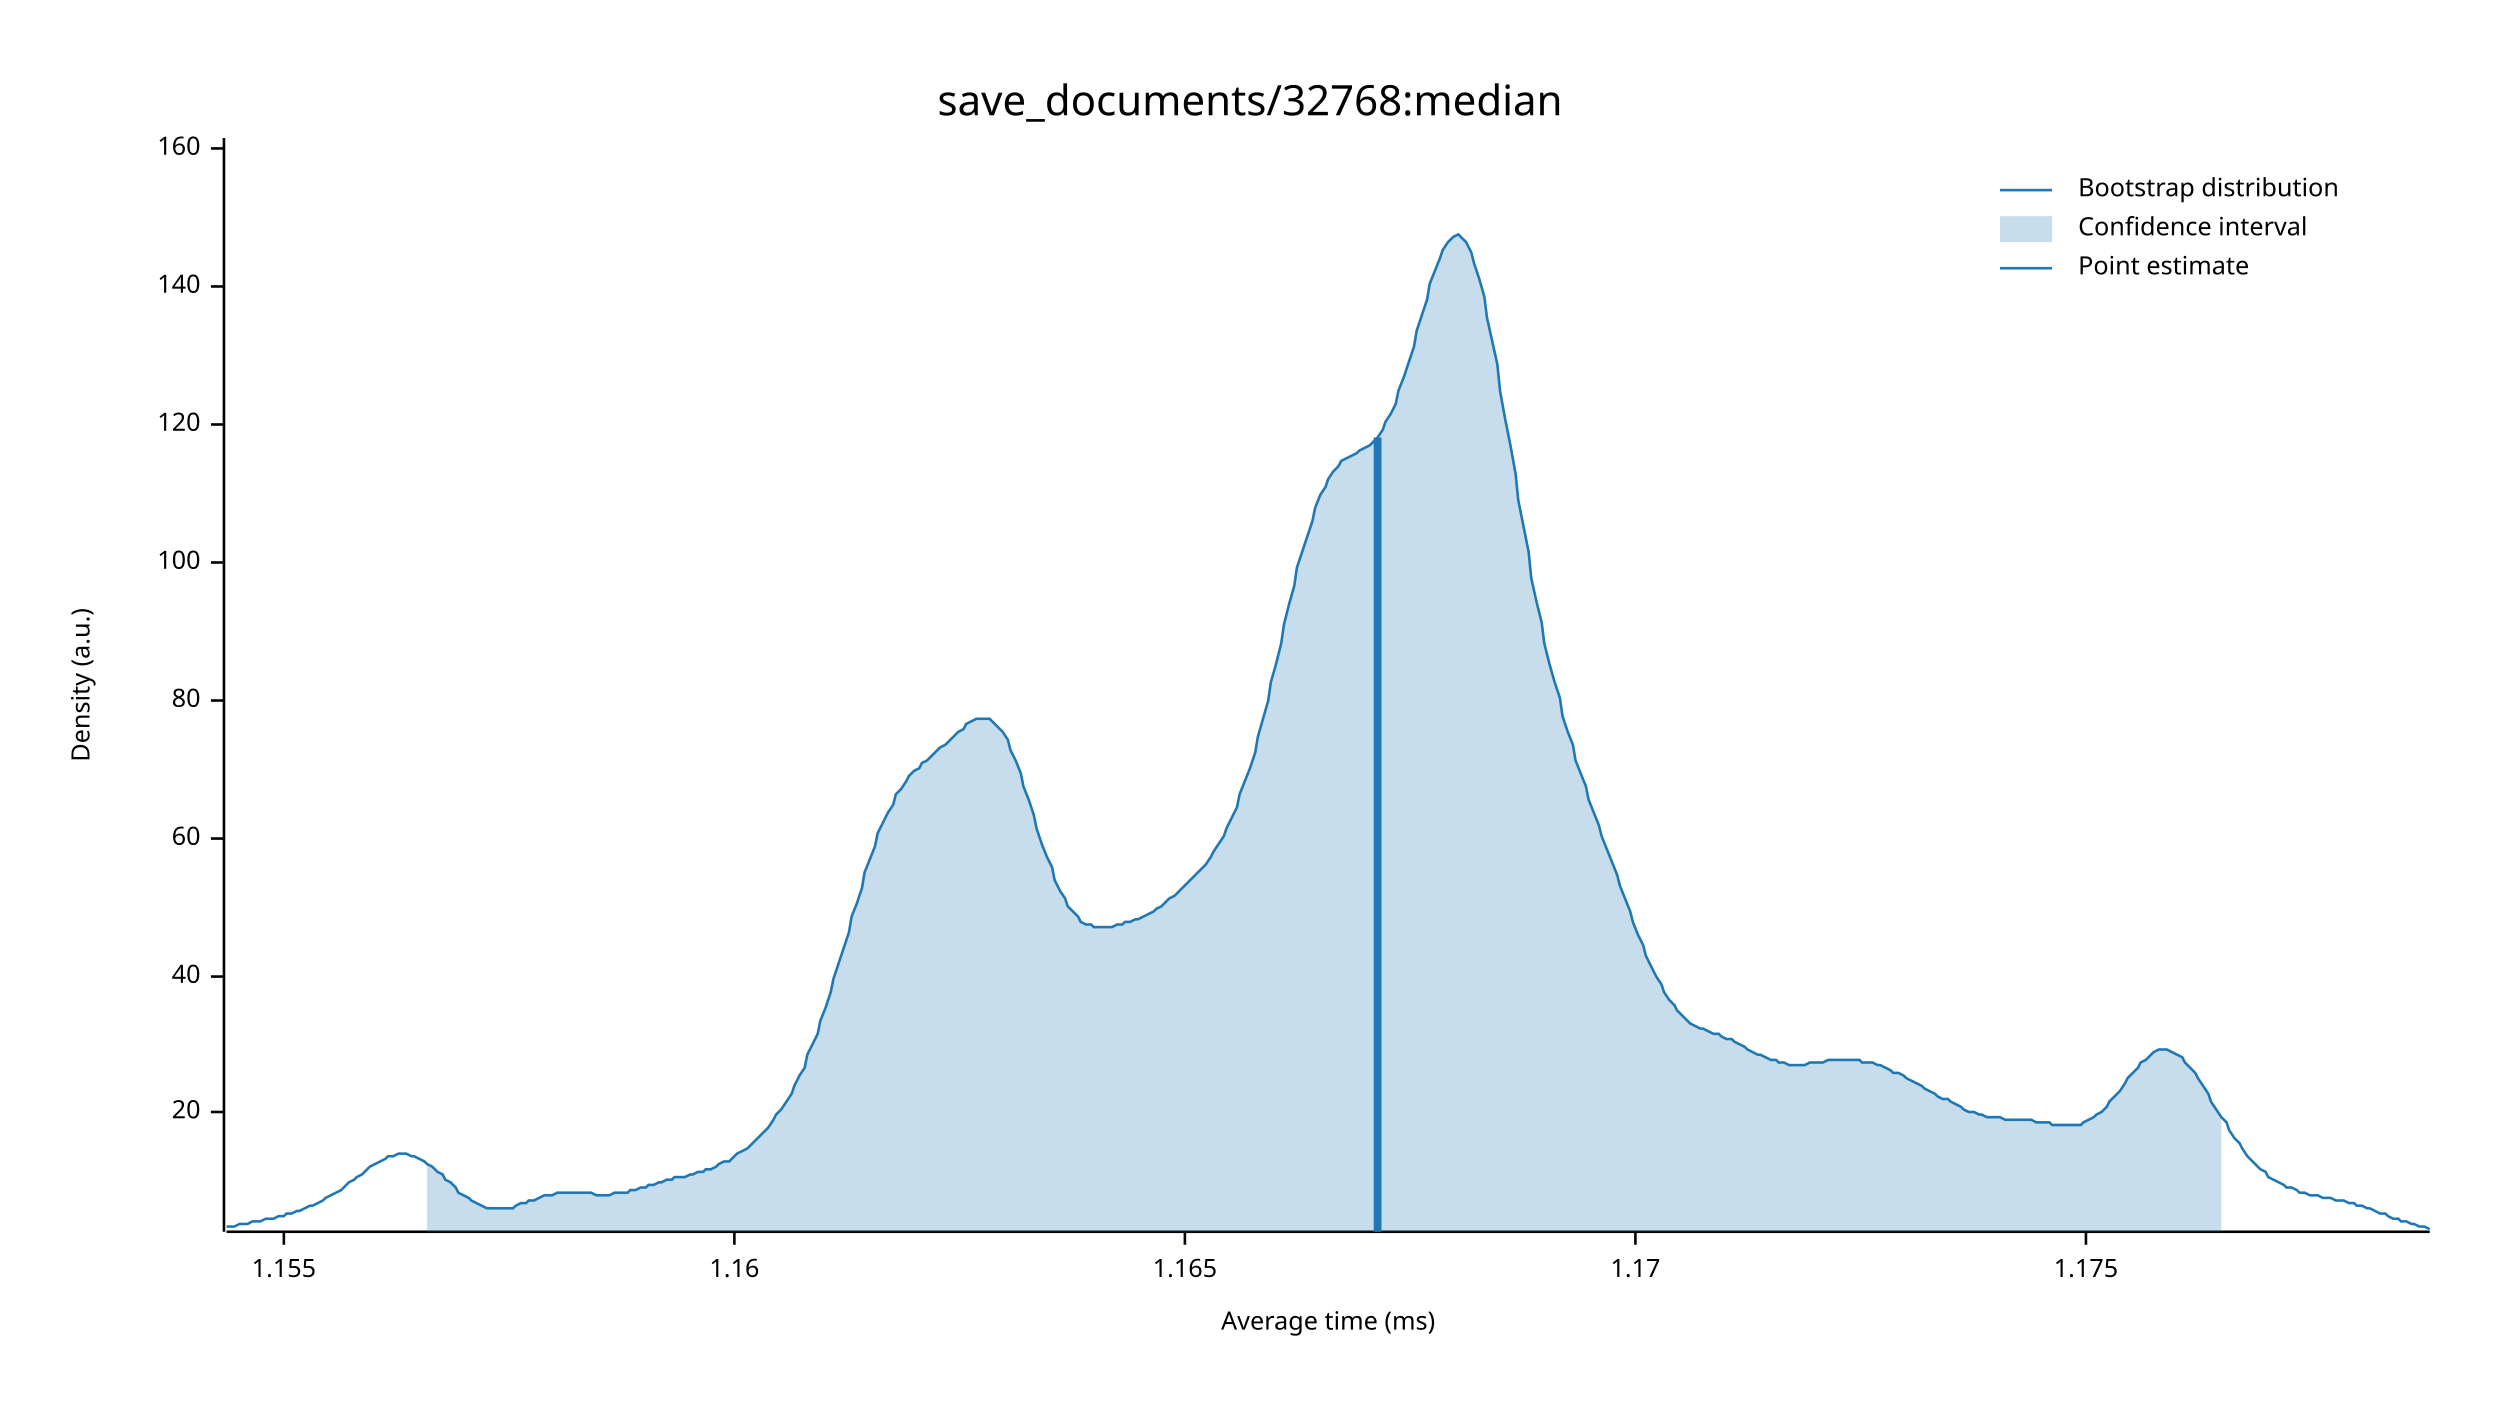
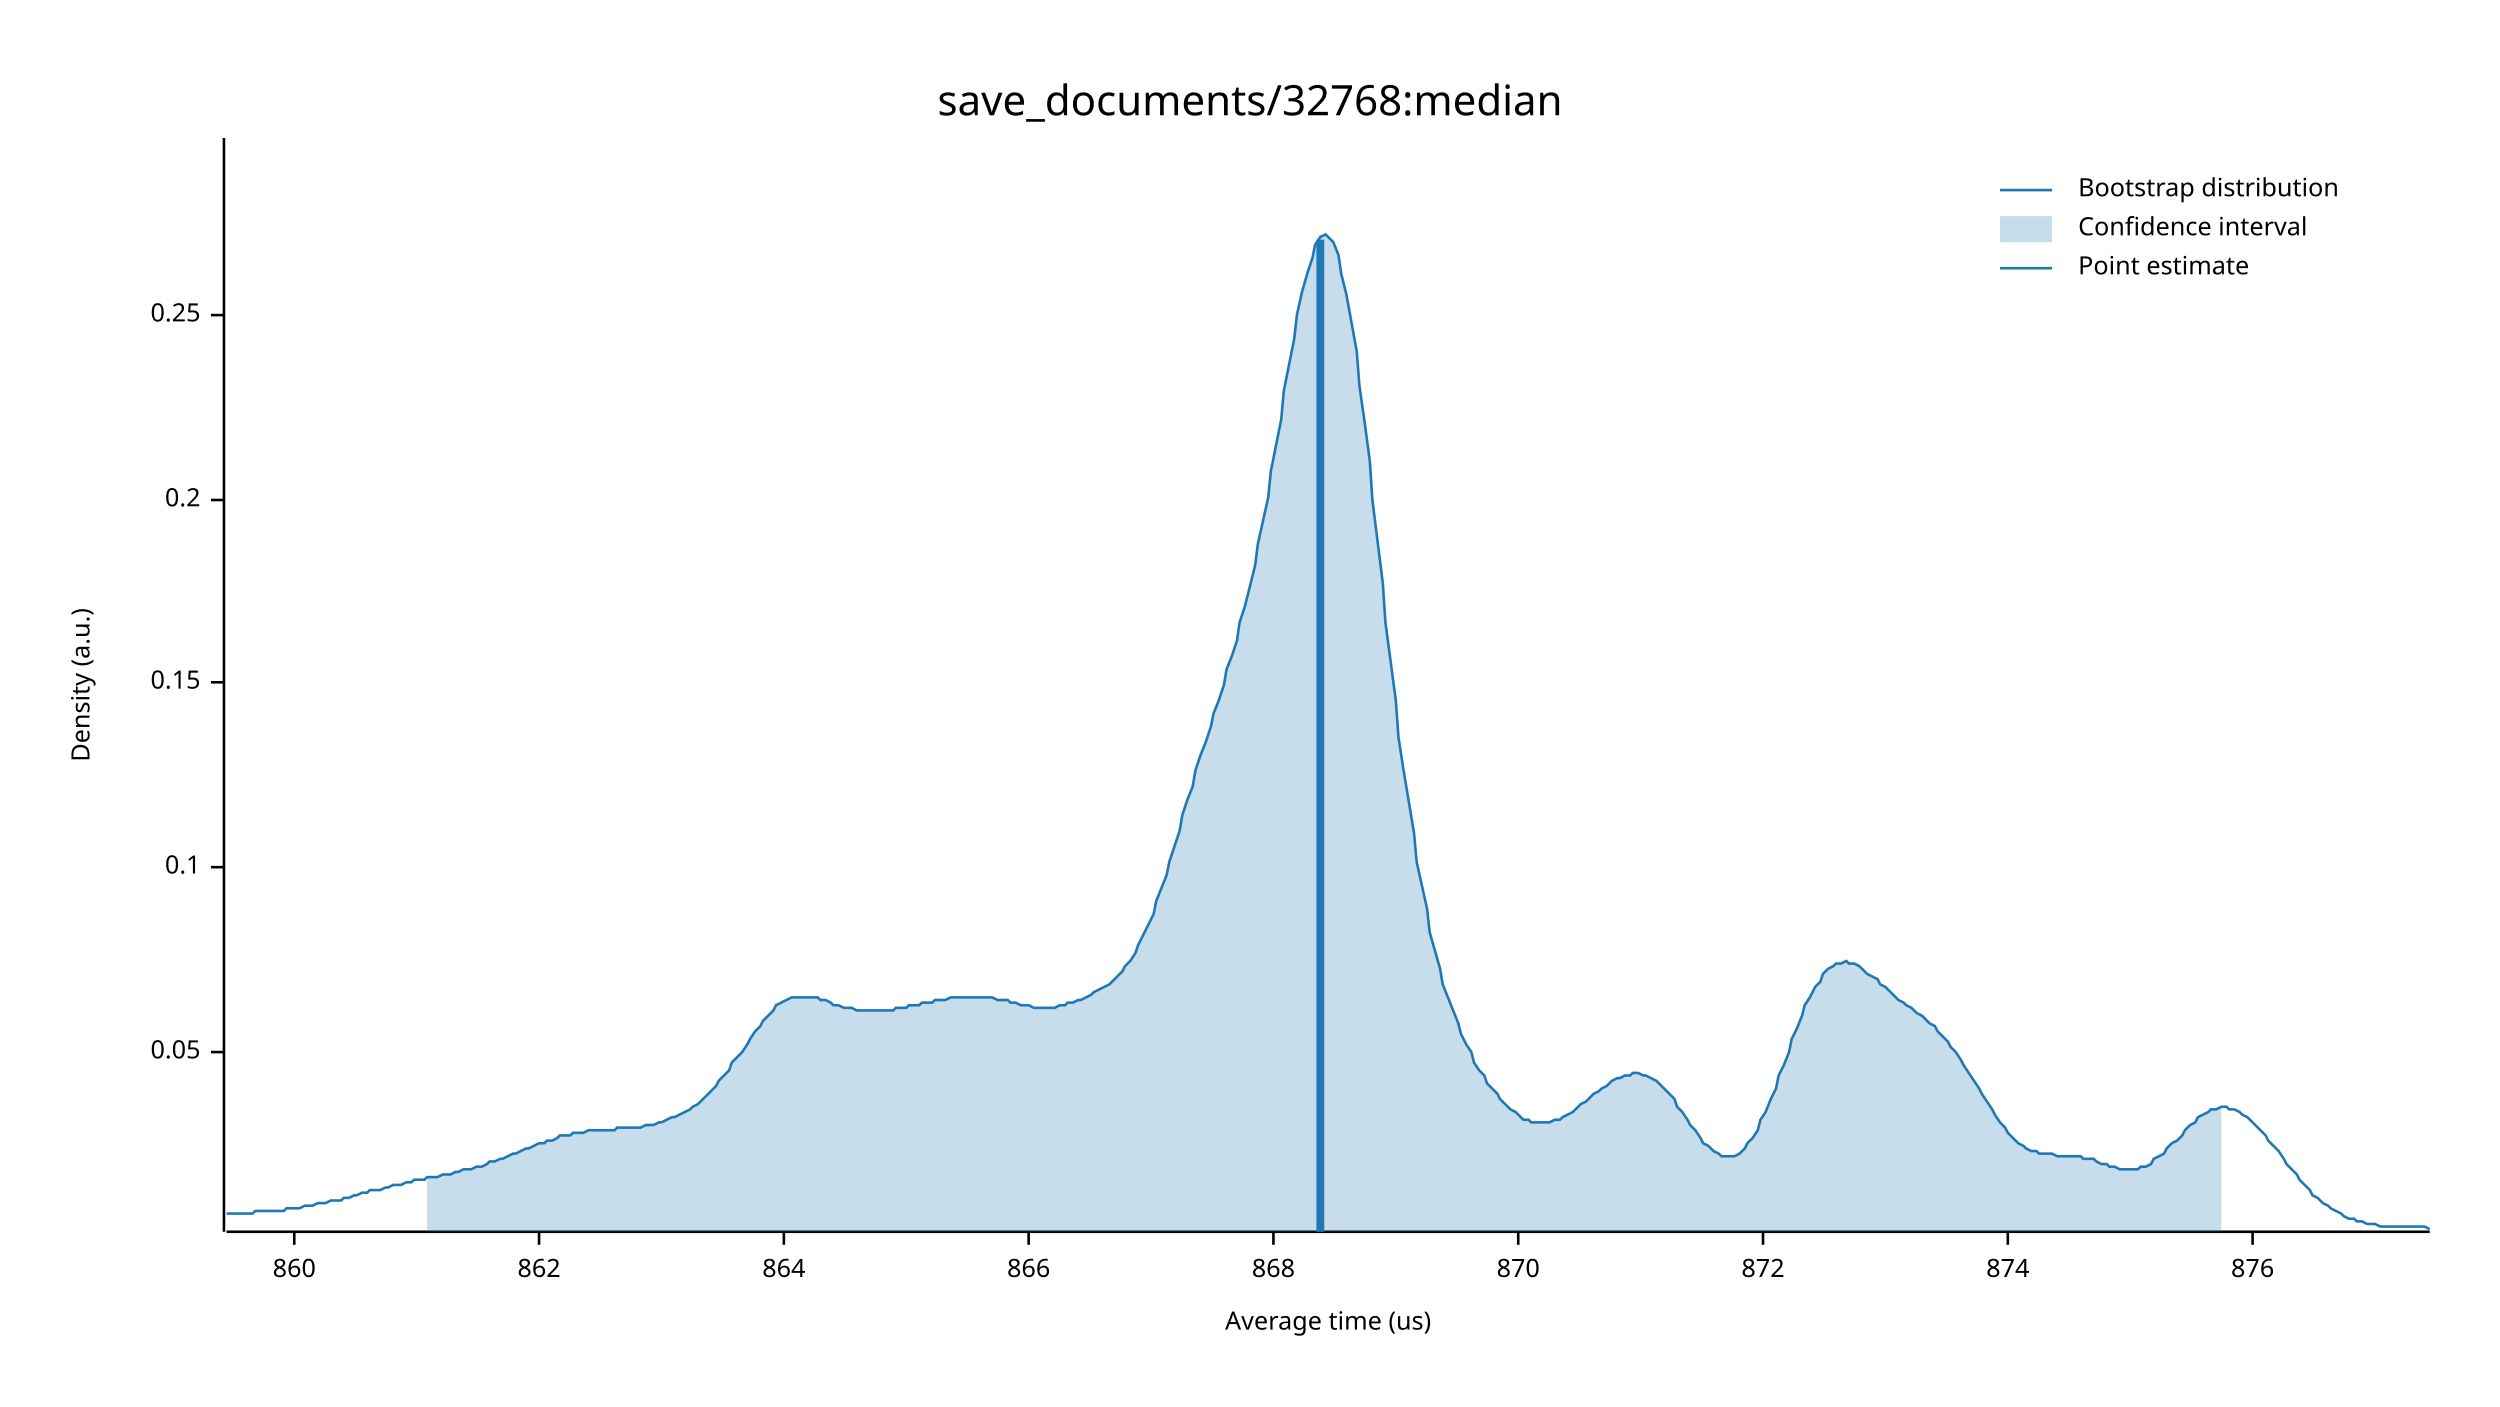
<svg xmlns="http://www.w3.org/2000/svg" width="960" height="540" viewBox="0 0 960 540">
  <text x="480" y="32" dy="0.76em" text-anchor="middle" font-family="sans-serif" font-size="16.129" opacity="1" fill="#000000">
save_documents/32768:median
</text>
  <text x="27" y="263" dy="0.76em" text-anchor="middle" font-family="sans-serif" font-size="9.677" opacity="1" fill="#000000" transform="rotate(270, 27, 263)">
Density (a.u.)
</text>
  <text x="510" y="513" dy="-0.5ex" text-anchor="middle" font-family="sans-serif" font-size="9.677" opacity="1" fill="#000000">
- Average time (ms)
+ Average time (us)
</text>
  <polyline fill="none" opacity="1" stroke="#000000" stroke-width="1" points="86,53 86,473 " />
-   <text x="77" y="427" dy="0.5ex" text-anchor="end" font-family="sans-serif" font-size="9.677" opacity="1" fill="#000000">
- 20
+   <text x="77" y="404" dy="0.5ex" text-anchor="end" font-family="sans-serif" font-size="9.677" opacity="1" fill="#000000">
+ 0.05
</text>
-   <polyline fill="none" opacity="1" stroke="#000000" stroke-width="1" points="81,427 86,427 " />
-   <text x="77" y="375" dy="0.5ex" text-anchor="end" font-family="sans-serif" font-size="9.677" opacity="1" fill="#000000">
- 40
+   <polyline fill="none" opacity="1" stroke="#000000" stroke-width="1" points="81,404 86,404 " />
+   <text x="77" y="333" dy="0.5ex" text-anchor="end" font-family="sans-serif" font-size="9.677" opacity="1" fill="#000000">
+ 0.1
</text>
-   <polyline fill="none" opacity="1" stroke="#000000" stroke-width="1" points="81,375 86,375 " />
-   <text x="77" y="322" dy="0.5ex" text-anchor="end" font-family="sans-serif" font-size="9.677" opacity="1" fill="#000000">
- 60
+   <polyline fill="none" opacity="1" stroke="#000000" stroke-width="1" points="81,333 86,333 " />
+   <text x="77" y="262" dy="0.5ex" text-anchor="end" font-family="sans-serif" font-size="9.677" opacity="1" fill="#000000">
+ 0.15
</text>
-   <polyline fill="none" opacity="1" stroke="#000000" stroke-width="1" points="81,322 86,322 " />
-   <text x="77" y="269" dy="0.5ex" text-anchor="end" font-family="sans-serif" font-size="9.677" opacity="1" fill="#000000">
- 80
+   <polyline fill="none" opacity="1" stroke="#000000" stroke-width="1" points="81,262 86,262 " />
+   <text x="77" y="192" dy="0.5ex" text-anchor="end" font-family="sans-serif" font-size="9.677" opacity="1" fill="#000000">
+ 0.2
</text>
-   <polyline fill="none" opacity="1" stroke="#000000" stroke-width="1" points="81,269 86,269 " />
-   <text x="77" y="216" dy="0.5ex" text-anchor="end" font-family="sans-serif" font-size="9.677" opacity="1" fill="#000000">
- 100
+   <polyline fill="none" opacity="1" stroke="#000000" stroke-width="1" points="81,192 86,192 " />
+   <text x="77" y="121" dy="0.5ex" text-anchor="end" font-family="sans-serif" font-size="9.677" opacity="1" fill="#000000">
+ 0.25
</text>
-   <polyline fill="none" opacity="1" stroke="#000000" stroke-width="1" points="81,216 86,216 " />
-   <text x="77" y="163" dy="0.5ex" text-anchor="end" font-family="sans-serif" font-size="9.677" opacity="1" fill="#000000">
- 120
+   <polyline fill="none" opacity="1" stroke="#000000" stroke-width="1" points="81,121 86,121 " />
+   <polyline fill="none" opacity="1" stroke="#000000" stroke-width="1" points="87,473 933,473 " />
+   <text x="113" y="483" dy="0.76em" text-anchor="middle" font-family="sans-serif" font-size="9.677" opacity="1" fill="#000000">
+ 860
</text>
-   <polyline fill="none" opacity="1" stroke="#000000" stroke-width="1" points="81,163 86,163 " />
-   <text x="77" y="110" dy="0.5ex" text-anchor="end" font-family="sans-serif" font-size="9.677" opacity="1" fill="#000000">
- 140
+   <polyline fill="none" opacity="1" stroke="#000000" stroke-width="1" points="113,473 113,478 " />
+   <text x="207" y="483" dy="0.76em" text-anchor="middle" font-family="sans-serif" font-size="9.677" opacity="1" fill="#000000">
+ 862
</text>
-   <polyline fill="none" opacity="1" stroke="#000000" stroke-width="1" points="81,110 86,110 " />
-   <text x="77" y="57" dy="0.5ex" text-anchor="end" font-family="sans-serif" font-size="9.677" opacity="1" fill="#000000">
- 160
+   <polyline fill="none" opacity="1" stroke="#000000" stroke-width="1" points="207,473 207,478 " />
+   <text x="301" y="483" dy="0.76em" text-anchor="middle" font-family="sans-serif" font-size="9.677" opacity="1" fill="#000000">
+ 864
</text>
-   <polyline fill="none" opacity="1" stroke="#000000" stroke-width="1" points="81,57 86,57 " />
-   <polyline fill="none" opacity="1" stroke="#000000" stroke-width="1" points="87,473 933,473 " />
-   <text x="109" y="483" dy="0.76em" text-anchor="middle" font-family="sans-serif" font-size="9.677" opacity="1" fill="#000000">
- 1.155
+   <polyline fill="none" opacity="1" stroke="#000000" stroke-width="1" points="301,473 301,478 " />
+   <text x="395" y="483" dy="0.76em" text-anchor="middle" font-family="sans-serif" font-size="9.677" opacity="1" fill="#000000">
+ 866
</text>
-   <polyline fill="none" opacity="1" stroke="#000000" stroke-width="1" points="109,473 109,478 " />
-   <text x="282" y="483" dy="0.76em" text-anchor="middle" font-family="sans-serif" font-size="9.677" opacity="1" fill="#000000">
- 1.16
+   <polyline fill="none" opacity="1" stroke="#000000" stroke-width="1" points="395,473 395,478 " />
+   <text x="489" y="483" dy="0.76em" text-anchor="middle" font-family="sans-serif" font-size="9.677" opacity="1" fill="#000000">
+ 868
</text>
-   <polyline fill="none" opacity="1" stroke="#000000" stroke-width="1" points="282,473 282,478 " />
-   <text x="455" y="483" dy="0.76em" text-anchor="middle" font-family="sans-serif" font-size="9.677" opacity="1" fill="#000000">
- 1.165
+   <polyline fill="none" opacity="1" stroke="#000000" stroke-width="1" points="489,473 489,478 " />
+   <text x="583" y="483" dy="0.76em" text-anchor="middle" font-family="sans-serif" font-size="9.677" opacity="1" fill="#000000">
+ 870
</text>
-   <polyline fill="none" opacity="1" stroke="#000000" stroke-width="1" points="455,473 455,478 " />
-   <text x="628" y="483" dy="0.76em" text-anchor="middle" font-family="sans-serif" font-size="9.677" opacity="1" fill="#000000">
- 1.17
+   <polyline fill="none" opacity="1" stroke="#000000" stroke-width="1" points="583,473 583,478 " />
+   <text x="677" y="483" dy="0.76em" text-anchor="middle" font-family="sans-serif" font-size="9.677" opacity="1" fill="#000000">
+ 872
</text>
-   <polyline fill="none" opacity="1" stroke="#000000" stroke-width="1" points="628,473 628,478 " />
-   <text x="801" y="483" dy="0.76em" text-anchor="middle" font-family="sans-serif" font-size="9.677" opacity="1" fill="#000000">
- 1.175
+   <polyline fill="none" opacity="1" stroke="#000000" stroke-width="1" points="677,473 677,478 " />
+   <text x="771" y="483" dy="0.76em" text-anchor="middle" font-family="sans-serif" font-size="9.677" opacity="1" fill="#000000">
+ 874
</text>
-   <polyline fill="none" opacity="1" stroke="#000000" stroke-width="1" points="801,473 801,478 " />
-   <polyline fill="none" opacity="1" stroke="#1F78B4" stroke-width="1" points="87,471 88,471 90,471 92,470 93,470 95,470 97,469 98,469 100,469 102,468 103,468 105,468 107,467 109,467 110,466 112,466 114,465 115,465 117,464 119,463 120,463 122,462 124,461 125,460 127,459 129,458 131,457 132,456 134,454 136,453 137,452 139,451 141,449 142,448 144,447 146,446 148,445 149,444 151,444 153,443 154,443 156,443 158,444 159,444 161,445 163,446 164,447 166,448 168,450 170,451 171,453 173,454 175,456 176,458 178,459 180,460 181,461 183,462 185,463 187,464 188,464 190,464 192,464 193,464 195,464 197,464 198,463 200,462 202,462 203,461 205,461 207,460 209,459 210,459 212,459 214,458 215,458 217,458 219,458 220,458 222,458 224,458 226,458 227,458 229,459 231,459 232,459 234,459 236,458 237,458 239,458 241,458 242,457 244,457 246,456 248,456 249,455 251,455 253,454 254,454 256,453 258,453 259,452 261,452 263,452 265,451 266,451 268,450 270,450 271,449 273,449 275,448 276,447 278,446 280,446 281,445 283,443 285,442 287,441 288,440 290,438 292,436 293,435 295,433 297,430 298,428 300,426 302,423 304,420 305,417 307,413 309,410 310,405 312,401 314,397 315,392 317,387 319,381 320,376 322,370 324,364 326,358 327,352 329,347 331,341 332,335 334,330 336,325 337,320 339,316 341,312 343,309 344,305 346,303 348,300 349,298 351,296 353,295 354,293 356,292 358,290 359,289 361,287 363,286 365,284 366,283 368,281 370,280 371,278 373,277 375,276 376,276 378,276 380,276 381,277 383,279 385,281 387,284 388,288 390,292 392,297 393,302 395,307 397,313 398,318 400,324 402,329 404,333 405,338 407,342 409,345 410,348 412,350 414,352 415,354 417,355 419,355 420,356 422,356 424,356 426,356 427,356 429,355 431,355 432,354 434,354 436,353 437,353 439,352 441,351 443,350 444,349 446,348 448,346 449,345 451,344 453,342 454,341 456,339 458,337 459,336 461,334 463,332 465,329 466,327 468,324 470,321 471,318 473,314 475,310 476,305 478,300 480,295 482,289 483,283 485,276 487,269 488,262 490,255 492,247 493,240 495,232 497,225 498,218 500,212 502,206 504,200 505,195 507,190 509,187 510,184 512,181 514,179 515,177 517,176 519,175 521,174 522,173 524,172 526,171 527,170 529,168 531,165 532,162 534,159 536,155 537,150 539,145 541,139 543,133 544,127 546,121 548,115 549,109 551,104 553,99 554,96 556,93 558,91 560,90 561,91 563,93 565,97 566,101 568,107 570,114 571,122 573,131 575,140 576,150 578,161 580,171 582,182 583,192 585,202 587,212 588,222 590,231 592,239 593,247 595,255 597,262 599,268 600,275 602,281 604,286 605,292 607,297 609,302 610,307 612,312 614,317 615,321 617,326 619,331 621,336 622,340 624,345 626,350 627,354 629,359 631,363 632,367 634,371 636,375 638,378 639,381 641,384 643,386 644,388 646,390 648,392 649,393 651,394 653,395 654,395 656,396 658,397 660,397 661,398 663,399 665,399 666,400 668,401 670,402 671,403 673,404 675,405 676,405 678,406 680,407 682,407 683,408 685,408 687,409 688,409 690,409 692,409 693,409 695,408 697,408 699,408 700,408 702,407 704,407 705,407 707,407 709,407 710,407 712,407 714,407 715,408 717,408 719,408 721,409 722,409 724,410 726,411 727,412 729,412 731,413 732,414 734,415 736,416 738,417 739,418 741,419 743,420 744,421 746,422 748,422 749,423 751,424 753,425 754,426 756,427 758,427 760,428 761,428 763,429 765,429 766,429 768,429 770,430 771,430 773,430 775,430 777,430 778,430 780,430 782,431 783,431 785,431 787,431 788,432 790,432 792,432 793,432 795,432 797,432 799,432 800,431 802,430 804,429 805,428 807,427 809,425 810,423 812,421 814,419 816,416 817,414 819,412 821,410 822,408 824,407 826,405 827,404 829,403 831,403 832,403 834,404 836,405 838,406 839,408 841,410 843,412 844,414 846,417 848,420 849,423 851,426 853,429 855,431 856,434 858,437 860,439 861,441 863,444 865,446 866,447 868,449 870,450 871,452 873,453 875,454 877,455 878,456 880,456 882,457 883,458 885,458 887,459 888,459 890,459 892,460 894,460 895,460 897,461 899,461 900,461 902,462 904,462 905,463 907,463 909,464 910,464 912,465 914,466 916,466 917,467 919,468 921,468 922,469 924,469 926,470 927,470 929,471 931,471 933,472 " />
-   <polygon opacity="0.25" fill="#1F78B4" points="164,447 166,448 168,450 170,451 171,453 173,454 175,456 176,458 178,459 180,460 181,461 183,462 185,463 187,464 188,464 190,464 192,464 193,464 195,464 197,464 198,463 200,462 202,462 203,461 205,461 207,460 209,459 210,459 212,459 214,458 215,458 217,458 219,458 220,458 222,458 224,458 226,458 227,458 229,459 231,459 232,459 234,459 236,458 237,458 239,458 241,458 242,457 244,457 246,456 248,456 249,455 251,455 253,454 254,454 256,453 258,453 259,452 261,452 263,452 265,451 266,451 268,450 270,450 271,449 273,449 275,448 276,447 278,446 280,446 281,445 283,443 285,442 287,441 288,440 290,438 292,436 293,435 295,433 297,430 298,428 300,426 302,423 304,420 305,417 307,413 309,410 310,405 312,401 314,397 315,392 317,387 319,381 320,376 322,370 324,364 326,358 327,352 329,347 331,341 332,335 334,330 336,325 337,320 339,316 341,312 343,309 344,305 346,303 348,300 349,298 351,296 353,295 354,293 356,292 358,290 359,289 361,287 363,286 365,284 366,283 368,281 370,280 371,278 373,277 375,276 376,276 378,276 380,276 381,277 383,279 385,281 387,284 388,288 390,292 392,297 393,302 395,307 397,313 398,318 400,324 402,329 404,333 405,338 407,342 409,345 410,348 412,350 414,352 415,354 417,355 419,355 420,356 422,356 424,356 426,356 427,356 429,355 431,355 432,354 434,354 436,353 437,353 439,352 441,351 443,350 444,349 446,348 448,346 449,345 451,344 453,342 454,341 456,339 458,337 459,336 461,334 463,332 465,329 466,327 468,324 470,321 471,318 473,314 475,310 476,305 478,300 480,295 482,289 483,283 485,276 487,269 488,262 490,255 492,247 493,240 495,232 497,225 498,218 500,212 502,206 504,200 505,195 507,190 509,187 510,184 512,181 514,179 515,177 517,176 519,175 521,174 522,173 524,172 526,171 527,170 529,168 531,165 532,162 534,159 536,155 537,150 539,145 541,139 543,133 544,127 546,121 548,115 549,109 551,104 553,99 554,96 556,93 558,91 560,90 561,91 563,93 565,97 566,101 568,107 570,114 571,122 573,131 575,140 576,150 578,161 580,171 582,182 583,192 585,202 587,212 588,222 590,231 592,239 593,247 595,255 597,262 599,268 600,275 602,281 604,286 605,292 607,297 609,302 610,307 612,312 614,317 615,321 617,326 619,331 621,336 622,340 624,345 626,350 627,354 629,359 631,363 632,367 634,371 636,375 638,378 639,381 641,384 643,386 644,388 646,390 648,392 649,393 651,394 653,395 654,395 656,396 658,397 660,397 661,398 663,399 665,399 666,400 668,401 670,402 671,403 673,404 675,405 676,405 678,406 680,407 682,407 683,408 685,408 687,409 688,409 690,409 692,409 693,409 695,408 697,408 699,408 700,408 702,407 704,407 705,407 707,407 709,407 710,407 712,407 714,407 715,408 717,408 719,408 721,409 722,409 724,410 726,411 727,412 729,412 731,413 732,414 734,415 736,416 738,417 739,418 741,419 743,420 744,421 746,422 748,422 749,423 751,424 753,425 754,426 756,427 758,427 760,428 761,428 763,429 765,429 766,429 768,429 770,430 771,430 773,430 775,430 777,430 778,430 780,430 782,431 783,431 785,431 787,431 788,432 790,432 792,432 793,432 795,432 797,432 799,432 800,431 802,430 804,429 805,428 807,427 809,425 810,423 812,421 814,419 816,416 817,414 819,412 821,410 822,408 824,407 826,405 827,404 829,403 831,403 832,403 834,404 836,405 838,406 839,408 841,410 843,412 844,414 846,417 848,420 849,423 851,426 853,429 853,473 164,473 " />
-   <polyline fill="none" opacity="1" stroke="#1F78B4" stroke-width="3" points="529,473 529,168 " />
+   <polyline fill="none" opacity="1" stroke="#000000" stroke-width="1" points="771,473 771,478 " />
+   <text x="865" y="483" dy="0.76em" text-anchor="middle" font-family="sans-serif" font-size="9.677" opacity="1" fill="#000000">
+ 876
+ </text>
+   <polyline fill="none" opacity="1" stroke="#000000" stroke-width="1" points="865,473 865,478 " />
+   <polyline fill="none" opacity="1" stroke="#1F78B4" stroke-width="1" points="87,466 88,466 90,466 92,466 93,466 95,466 97,466 98,465 100,465 102,465 103,465 105,465 107,465 109,465 110,464 112,464 114,464 115,464 117,463 119,463 120,463 122,462 124,462 125,462 127,461 129,461 131,461 132,460 134,460 136,459 137,459 139,458 141,458 142,457 144,457 146,457 148,456 149,456 151,455 153,455 154,455 156,454 158,454 159,453 161,453 163,453 164,452 166,452 168,452 170,451 171,451 173,451 175,450 176,450 178,449 180,449 181,449 183,448 185,448 187,447 188,446 190,446 192,445 193,445 195,444 197,443 198,443 200,442 202,441 203,441 205,440 207,439 209,439 210,438 212,438 214,437 215,436 217,436 219,436 220,435 222,435 224,435 226,434 227,434 229,434 231,434 232,434 234,434 236,434 237,433 239,433 241,433 242,433 244,433 246,433 248,432 249,432 251,432 253,431 254,431 256,430 258,429 259,429 261,428 263,427 265,426 266,425 268,424 270,422 271,421 273,419 275,417 276,415 278,413 280,411 281,408 283,406 285,404 287,401 288,399 290,396 292,394 293,392 295,390 297,388 298,386 300,385 302,384 304,383 305,383 307,383 309,383 310,383 312,383 314,383 315,384 317,384 319,385 320,386 322,386 324,387 326,387 327,387 329,388 331,388 332,388 334,388 336,388 337,388 339,388 341,388 343,388 344,387 346,387 348,387 349,386 351,386 353,386 354,385 356,385 358,385 359,384 361,384 363,384 365,383 366,383 368,383 370,383 371,383 373,383 375,383 376,383 378,383 380,383 381,383 383,384 385,384 387,384 388,385 390,385 392,386 393,386 395,386 397,387 398,387 400,387 402,387 404,387 405,387 407,386 409,386 410,385 412,385 414,384 415,384 417,383 419,382 420,381 422,380 424,379 426,378 427,377 429,375 431,373 432,371 434,369 436,366 437,363 439,359 441,355 443,351 444,346 446,341 448,336 449,331 451,325 453,319 454,313 456,307 458,302 459,296 461,290 463,285 465,279 466,274 468,269 470,263 471,257 473,252 475,246 476,239 478,233 480,225 482,217 483,209 485,200 487,191 488,181 490,171 492,161 493,150 495,140 497,130 498,121 500,112 502,105 504,99 505,94 507,91 509,90 510,91 512,93 514,98 515,105 517,113 519,124 521,135 522,148 524,162 526,177 527,192 529,208 531,224 532,239 534,254 536,269 537,283 539,296 541,308 543,320 544,331 546,340 548,349 549,358 551,365 553,372 554,378 556,383 558,388 560,393 561,397 563,401 565,404 566,408 568,411 570,413 571,416 573,418 575,420 576,422 578,424 580,426 582,427 583,428 585,430 587,430 588,431 590,431 592,431 593,431 595,431 597,430 599,430 600,429 602,428 604,427 605,426 607,424 609,423 610,422 612,420 614,419 615,418 617,417 619,415 621,414 622,414 624,413 626,413 627,412 629,412 631,413 632,413 634,414 636,415 638,417 639,418 641,420 643,422 644,425 646,427 648,430 649,432 651,434 653,437 654,439 656,440 658,442 660,443 661,444 663,444 665,444 666,444 668,443 670,441 671,439 673,437 675,434 676,430 678,427 680,422 682,418 683,413 685,409 687,404 688,399 690,395 692,390 693,386 695,383 697,379 699,377 700,374 702,372 704,371 705,370 707,370 709,369 710,370 712,370 714,371 715,372 717,374 719,375 721,376 722,378 724,379 726,381 727,382 729,384 731,385 732,386 734,387 736,389 738,390 739,391 741,393 743,394 744,396 746,398 748,400 749,402 751,404 753,407 754,409 756,412 758,415 760,418 761,420 763,423 765,426 766,428 768,431 770,433 771,435 773,437 775,439 777,440 778,441 780,442 782,442 783,443 785,443 787,443 788,443 790,444 792,444 793,444 795,444 797,444 799,444 800,445 802,445 804,445 805,446 807,447 809,447 810,448 812,448 814,449 816,449 817,449 819,449 821,449 822,448 824,448 826,447 827,445 829,444 831,443 832,441 834,439 836,438 838,436 839,434 841,432 843,431 844,429 846,428 848,427 849,426 851,426 853,425 855,425 856,426 858,426 860,427 861,428 863,429 865,431 866,432 868,434 870,436 871,438 873,440 875,442 877,445 878,447 880,449 882,451 883,453 885,455 887,457 888,459 890,460 892,462 894,463 895,464 897,465 899,466 900,467 902,468 904,468 905,469 907,469 909,470 910,470 912,470 914,471 916,471 917,471 919,471 921,471 922,471 924,471 926,471 927,471 929,471 931,471 933,472 " />
+   <polygon opacity="0.25" fill="#1F78B4" points="164,452 166,452 168,452 170,451 171,451 173,451 175,450 176,450 178,449 180,449 181,449 183,448 185,448 187,447 188,446 190,446 192,445 193,445 195,444 197,443 198,443 200,442 202,441 203,441 205,440 207,439 209,439 210,438 212,438 214,437 215,436 217,436 219,436 220,435 222,435 224,435 226,434 227,434 229,434 231,434 232,434 234,434 236,434 237,433 239,433 241,433 242,433 244,433 246,433 248,432 249,432 251,432 253,431 254,431 256,430 258,429 259,429 261,428 263,427 265,426 266,425 268,424 270,422 271,421 273,419 275,417 276,415 278,413 280,411 281,408 283,406 285,404 287,401 288,399 290,396 292,394 293,392 295,390 297,388 298,386 300,385 302,384 304,383 305,383 307,383 309,383 310,383 312,383 314,383 315,384 317,384 319,385 320,386 322,386 324,387 326,387 327,387 329,388 331,388 332,388 334,388 336,388 337,388 339,388 341,388 343,388 344,387 346,387 348,387 349,386 351,386 353,386 354,385 356,385 358,385 359,384 361,384 363,384 365,383 366,383 368,383 370,383 371,383 373,383 375,383 376,383 378,383 380,383 381,383 383,384 385,384 387,384 388,385 390,385 392,386 393,386 395,386 397,387 398,387 400,387 402,387 404,387 405,387 407,386 409,386 410,385 412,385 414,384 415,384 417,383 419,382 420,381 422,380 424,379 426,378 427,377 429,375 431,373 432,371 434,369 436,366 437,363 439,359 441,355 443,351 444,346 446,341 448,336 449,331 451,325 453,319 454,313 456,307 458,302 459,296 461,290 463,285 465,279 466,274 468,269 470,263 471,257 473,252 475,246 476,239 478,233 480,225 482,217 483,209 485,200 487,191 488,181 490,171 492,161 493,150 495,140 497,130 498,121 500,112 502,105 504,99 505,94 507,91 509,90 510,91 512,93 514,98 515,105 517,113 519,124 521,135 522,148 524,162 526,177 527,192 529,208 531,224 532,239 534,254 536,269 537,283 539,296 541,308 543,320 544,331 546,340 548,349 549,358 551,365 553,372 554,378 556,383 558,388 560,393 561,397 563,401 565,404 566,408 568,411 570,413 571,416 573,418 575,420 576,422 578,424 580,426 582,427 583,428 585,430 587,430 588,431 590,431 592,431 593,431 595,431 597,430 599,430 600,429 602,428 604,427 605,426 607,424 609,423 610,422 612,420 614,419 615,418 617,417 619,415 621,414 622,414 624,413 626,413 627,412 629,412 631,413 632,413 634,414 636,415 638,417 639,418 641,420 643,422 644,425 646,427 648,430 649,432 651,434 653,437 654,439 656,440 658,442 660,443 661,444 663,444 665,444 666,444 668,443 670,441 671,439 673,437 675,434 676,430 678,427 680,422 682,418 683,413 685,409 687,404 688,399 690,395 692,390 693,386 695,383 697,379 699,377 700,374 702,372 704,371 705,370 707,370 709,369 710,370 712,370 714,371 715,372 717,374 719,375 721,376 722,378 724,379 726,381 727,382 729,384 731,385 732,386 734,387 736,389 738,390 739,391 741,393 743,394 744,396 746,398 748,400 749,402 751,404 753,407 754,409 756,412 758,415 760,418 761,420 763,423 765,426 766,428 768,431 770,433 771,435 773,437 775,439 777,440 778,441 780,442 782,442 783,443 785,443 787,443 788,443 790,444 792,444 793,444 795,444 797,444 799,444 800,445 802,445 804,445 805,446 807,447 809,447 810,448 812,448 814,449 816,449 817,449 819,449 821,449 822,448 824,448 826,447 827,445 829,444 831,443 832,441 834,439 836,438 838,436 839,434 841,432 843,431 844,429 846,428 848,427 849,426 851,426 853,425 853,473 164,473 " />
+   <polyline fill="none" opacity="1" stroke="#1F78B4" stroke-width="3" points="507,473 507,92 " />
  <text x="798" y="68" dy="0.76em" text-anchor="start" font-family="sans-serif" font-size="9.677" opacity="1" fill="#000000">
Bootstrap distribution
</text>
  <text x="798" y="83" dy="0.76em" text-anchor="start" font-family="sans-serif" font-size="9.677" opacity="1" fill="#000000">
Confidence interval
</text>
  <text x="798" y="98" dy="0.76em" text-anchor="start" font-family="sans-serif" font-size="9.677" opacity="1" fill="#000000">
Point estimate
</text>
  <polyline fill="none" opacity="1" stroke="#1F78B4" stroke-width="1" points="768,73 788,73 " />
  <rect x="768" y="83" width="20" height="10" opacity="0.25" fill="#1F78B4" stroke="none" />
  <polyline fill="none" opacity="1" stroke="#1F78B4" stroke-width="1" points="768,103 788,103 " />
</svg>
